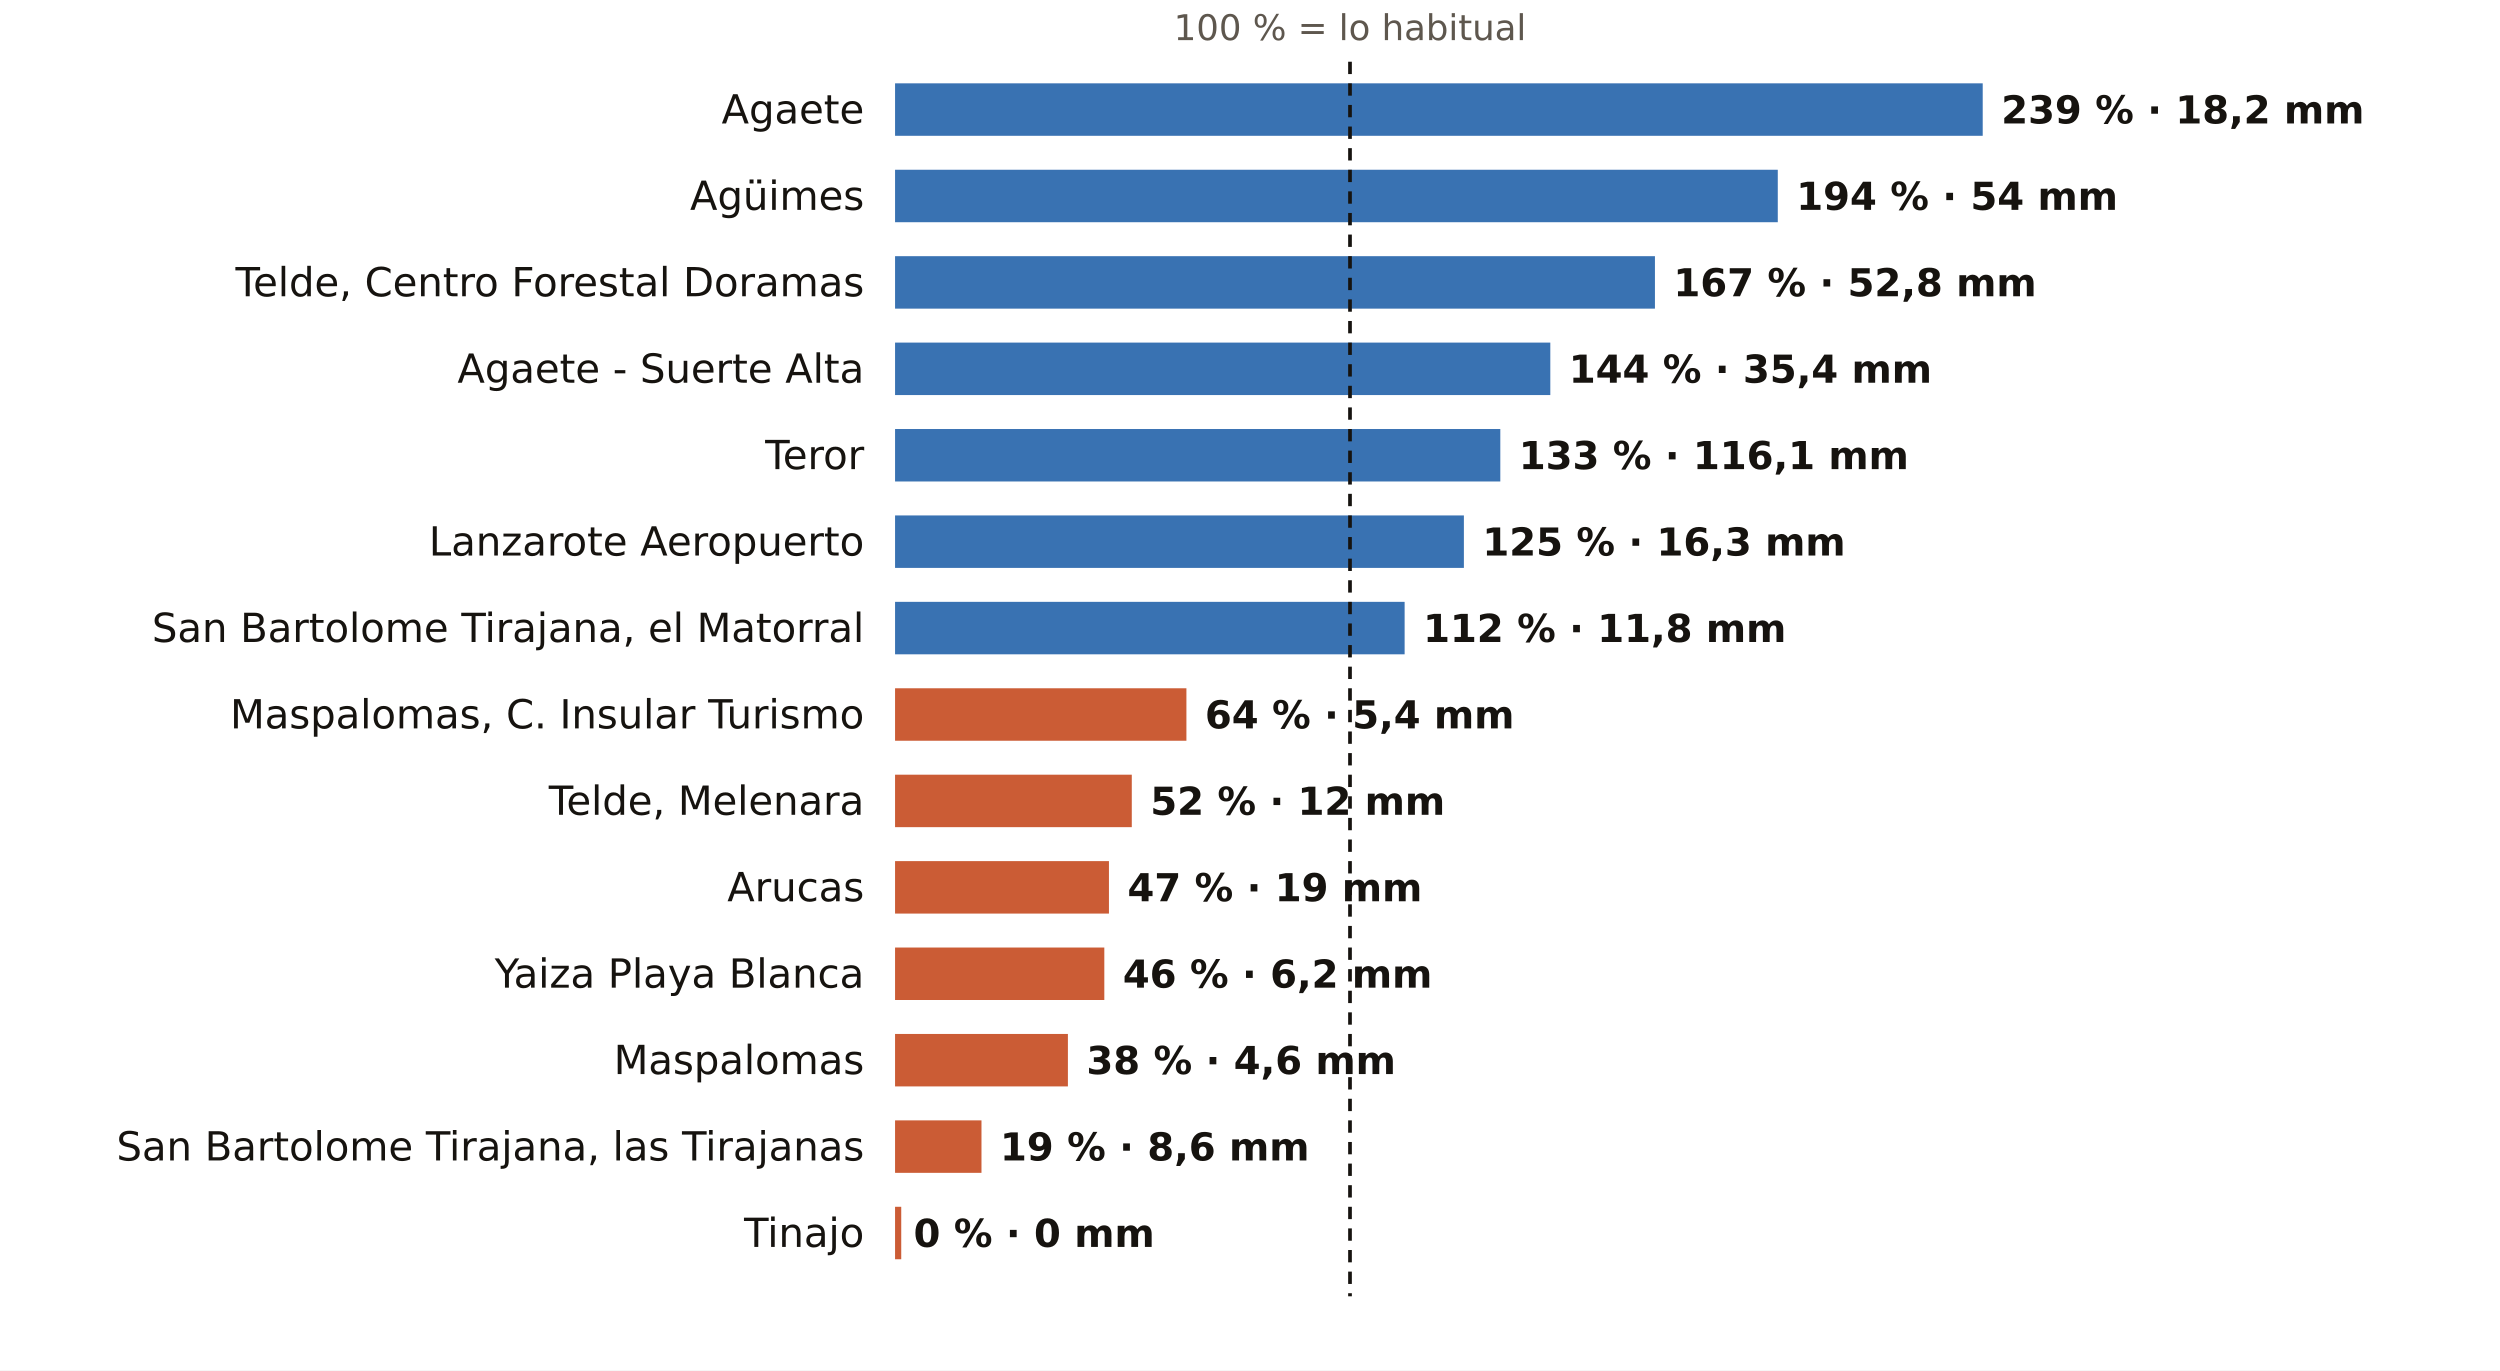
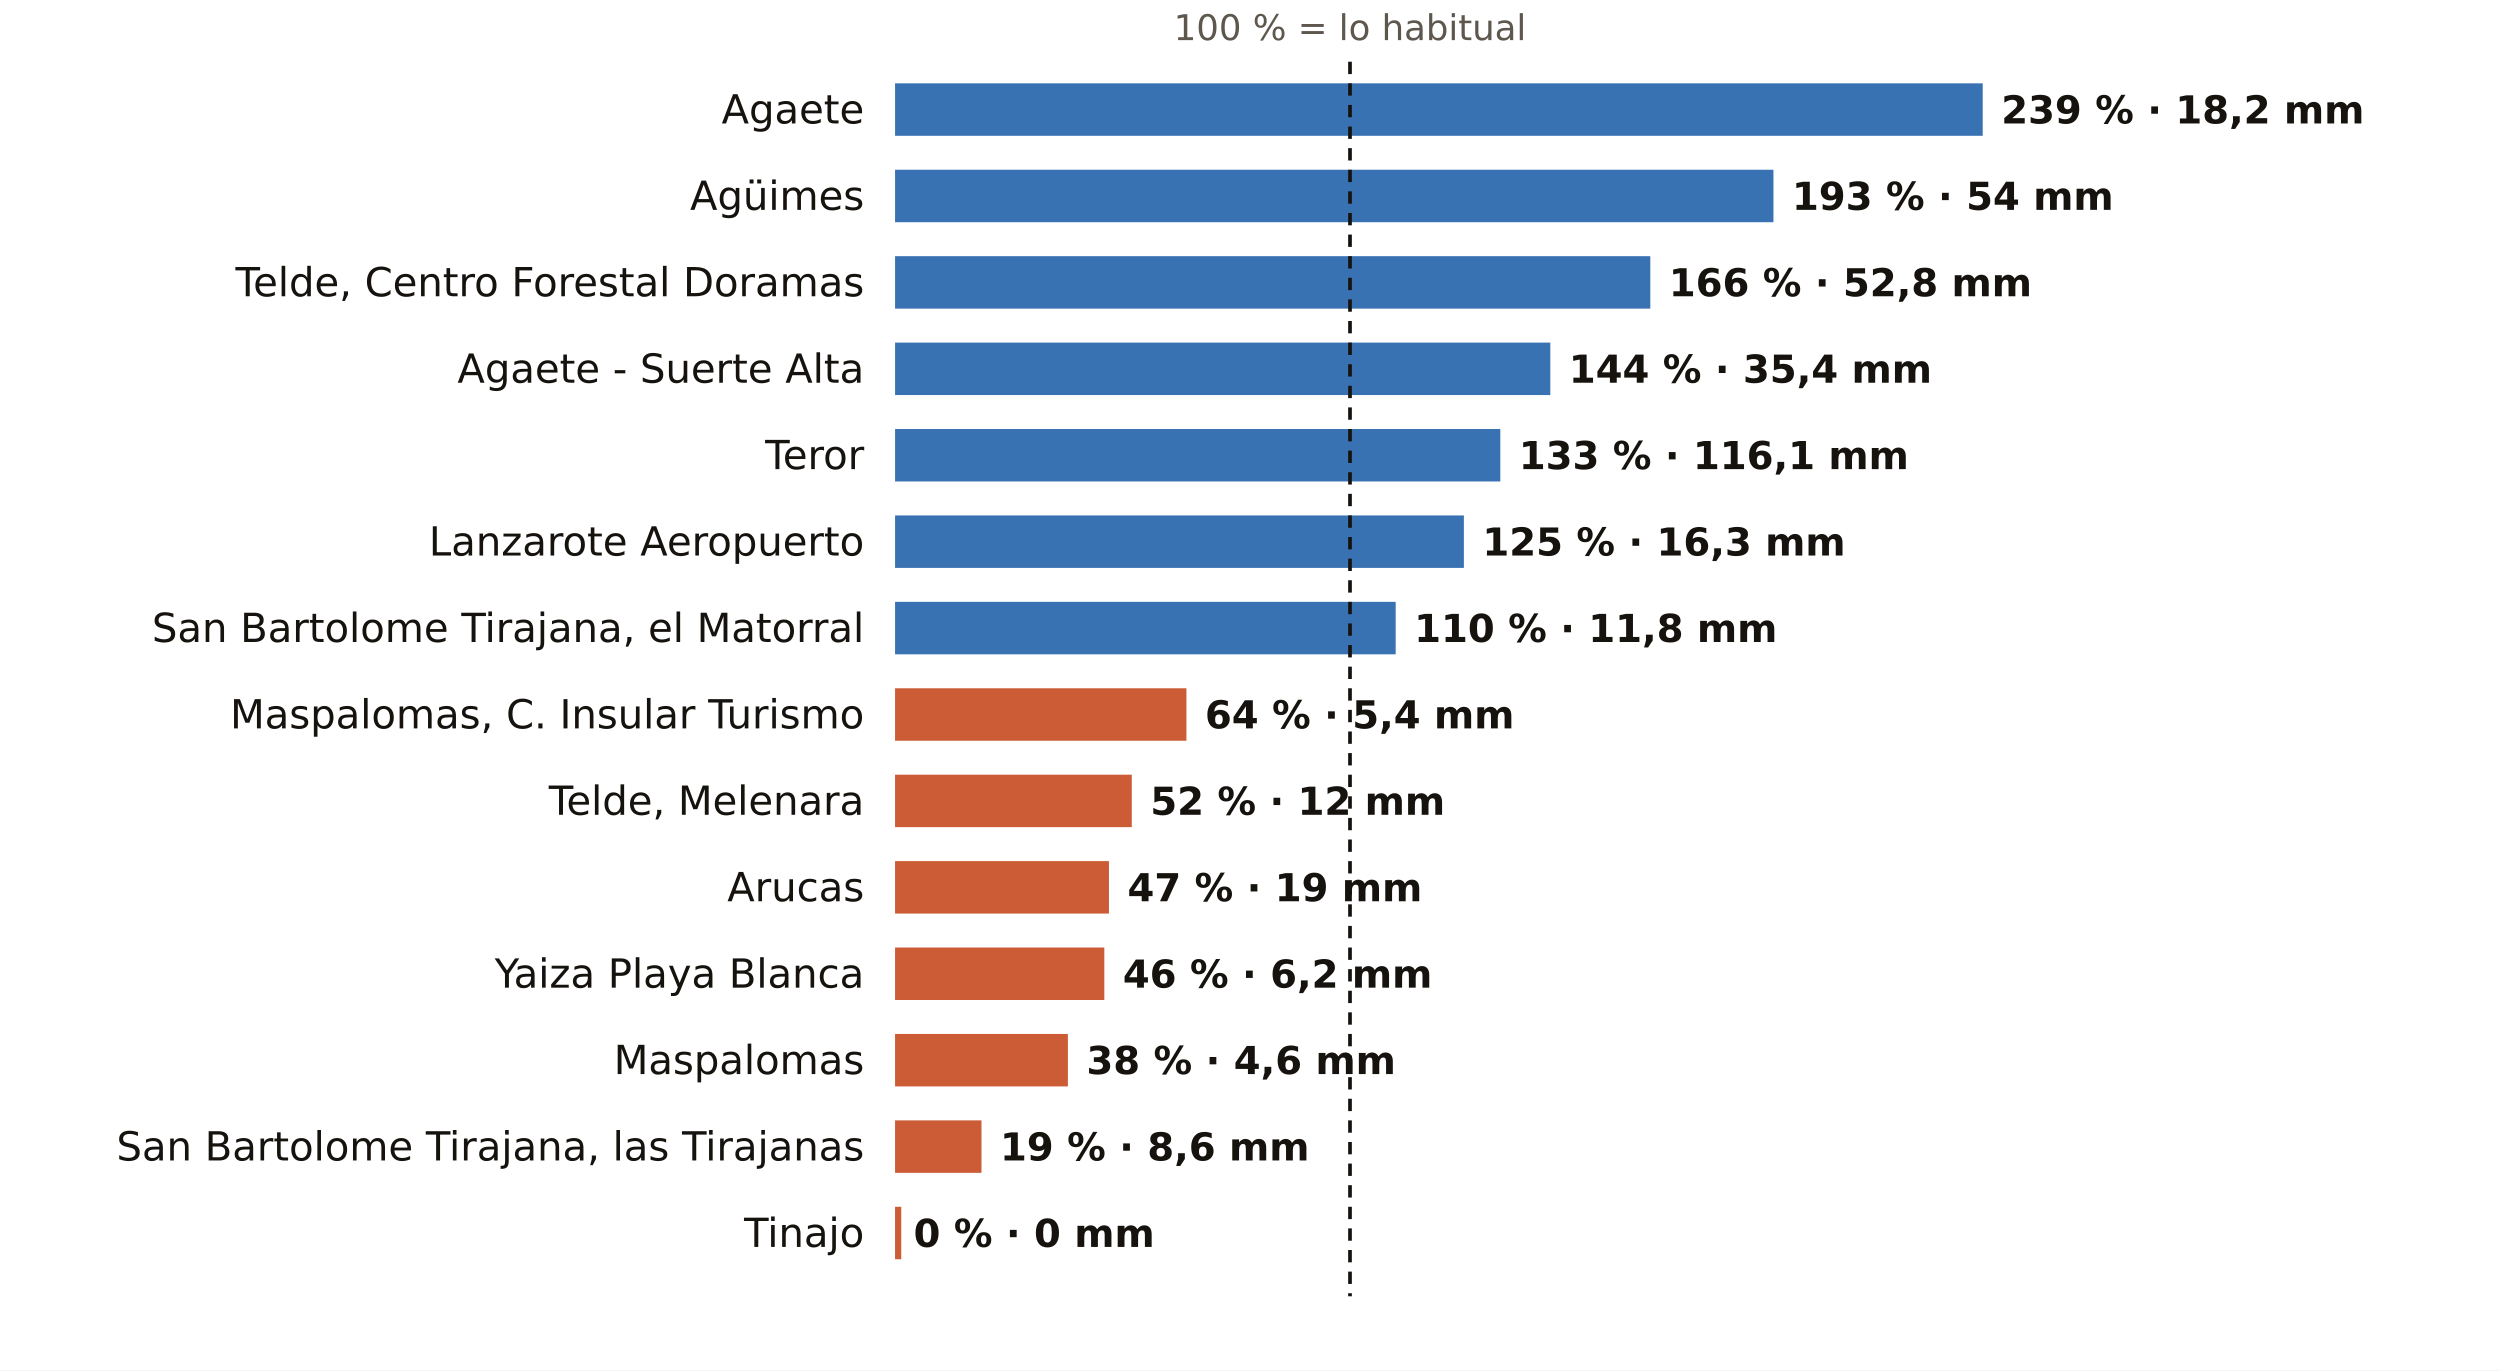
<svg xmlns="http://www.w3.org/2000/svg" viewBox="0 0 810 444" width="810" height="444" role="img" aria-label="El otoño en los pluviómetros de AEMET de Las Palmas: % de lo habitual">
  <rect width="810" height="444" fill="#FFFFFF" />
  <text x="437.4" y="13.0" font-size="11.5" fill="#5E574E" text-anchor="middle" font-weight="400" font-family="Public Sans, DejaVu Sans, Arial, sans-serif">100 % = lo habitual</text>
  <text x="280.0" y="40.0" font-size="13" fill="#16130F" text-anchor="end" font-weight="500" font-family="Public Sans, DejaVu Sans, Arial, sans-serif">Agaete</text>
  <rect x="290" y="27" width="352.4" height="17" fill="#1F5FA8" opacity="0.88" />
  <text x="648.4" y="40.0" font-size="12.5" fill="#16130F" text-anchor="start" font-weight="600" font-family="Public Sans, DejaVu Sans, Arial, sans-serif">239 % · 18,2 mm</text>
  <text x="280.0" y="68.0" font-size="13" fill="#16130F" text-anchor="end" font-weight="500" font-family="Public Sans, DejaVu Sans, Arial, sans-serif">Agüimes</text>
-   <rect x="290" y="55" width="286.0" height="17" fill="#1F5FA8" opacity="0.88" />
-   <text x="582.0" y="68.0" font-size="12.5" fill="#16130F" text-anchor="start" font-weight="600" font-family="Public Sans, DejaVu Sans, Arial, sans-serif">194 % · 54 mm</text>
+   <rect x="290" y="55" width="284.6" height="17" fill="#1F5FA8" opacity="0.88" />
+   <text x="580.6" y="68.0" font-size="12.5" fill="#16130F" text-anchor="start" font-weight="600" font-family="Public Sans, DejaVu Sans, Arial, sans-serif">193 % · 54 mm</text>
  <text x="280.0" y="96.0" font-size="13" fill="#16130F" text-anchor="end" font-weight="500" font-family="Public Sans, DejaVu Sans, Arial, sans-serif">Telde, Centro Forestal Doramas</text>
-   <rect x="290" y="83" width="246.2" height="17" fill="#1F5FA8" opacity="0.88" />
-   <text x="542.2" y="96.0" font-size="12.5" fill="#16130F" text-anchor="start" font-weight="600" font-family="Public Sans, DejaVu Sans, Arial, sans-serif">167 % · 52,8 mm</text>
+   <rect x="290" y="83" width="244.7" height="17" fill="#1F5FA8" opacity="0.88" />
+   <text x="540.7" y="96.0" font-size="12.5" fill="#16130F" text-anchor="start" font-weight="600" font-family="Public Sans, DejaVu Sans, Arial, sans-serif">166 % · 52,8 mm</text>
  <text x="280.0" y="124.0" font-size="13" fill="#16130F" text-anchor="end" font-weight="500" font-family="Public Sans, DejaVu Sans, Arial, sans-serif">Agaete - Suerte Alta</text>
  <rect x="290" y="111" width="212.3" height="17" fill="#1F5FA8" opacity="0.88" />
  <text x="508.3" y="124.0" font-size="12.5" fill="#16130F" text-anchor="start" font-weight="600" font-family="Public Sans, DejaVu Sans, Arial, sans-serif">144 % · 35,4 mm</text>
  <text x="280.0" y="152.0" font-size="13" fill="#16130F" text-anchor="end" font-weight="500" font-family="Public Sans, DejaVu Sans, Arial, sans-serif">Teror</text>
  <rect x="290" y="139" width="196.1" height="17" fill="#1F5FA8" opacity="0.88" />
  <text x="492.1" y="152.0" font-size="12.5" fill="#16130F" text-anchor="start" font-weight="600" font-family="Public Sans, DejaVu Sans, Arial, sans-serif">133 % · 116,1 mm</text>
  <text x="280.0" y="180.0" font-size="13" fill="#16130F" text-anchor="end" font-weight="500" font-family="Public Sans, DejaVu Sans, Arial, sans-serif">Lanzarote Aeropuerto</text>
  <rect x="290" y="167" width="184.3" height="17" fill="#1F5FA8" opacity="0.88" />
  <text x="480.3" y="180.0" font-size="12.5" fill="#16130F" text-anchor="start" font-weight="600" font-family="Public Sans, DejaVu Sans, Arial, sans-serif">125 % · 16,3 mm</text>
  <text x="280.0" y="208.0" font-size="13" fill="#16130F" text-anchor="end" font-weight="500" font-family="Public Sans, DejaVu Sans, Arial, sans-serif">San Bartolome Tirajana, el Matorral</text>
-   <rect x="290" y="195" width="165.1" height="17" fill="#1F5FA8" opacity="0.88" />
-   <text x="461.1" y="208.0" font-size="12.5" fill="#16130F" text-anchor="start" font-weight="600" font-family="Public Sans, DejaVu Sans, Arial, sans-serif">112 % · 11,8 mm</text>
+   <rect x="290" y="195" width="162.2" height="17" fill="#1F5FA8" opacity="0.88" />
+   <text x="458.2" y="208.0" font-size="12.5" fill="#16130F" text-anchor="start" font-weight="600" font-family="Public Sans, DejaVu Sans, Arial, sans-serif">110 % · 11,8 mm</text>
  <text x="280.0" y="236.0" font-size="13" fill="#16130F" text-anchor="end" font-weight="500" font-family="Public Sans, DejaVu Sans, Arial, sans-serif">Maspalomas, C. Insular Turismo</text>
  <rect x="290" y="223" width="94.4" height="17" fill="#C4461A" opacity="0.88" />
  <text x="390.4" y="236.0" font-size="12.5" fill="#16130F" text-anchor="start" font-weight="600" font-family="Public Sans, DejaVu Sans, Arial, sans-serif">64 % · 5,4 mm</text>
  <text x="280.0" y="264.0" font-size="13" fill="#16130F" text-anchor="end" font-weight="500" font-family="Public Sans, DejaVu Sans, Arial, sans-serif">Telde, Melenara</text>
  <rect x="290" y="251" width="76.7" height="17" fill="#C4461A" opacity="0.88" />
  <text x="372.7" y="264.0" font-size="12.5" fill="#16130F" text-anchor="start" font-weight="600" font-family="Public Sans, DejaVu Sans, Arial, sans-serif">52 % · 12 mm</text>
  <text x="280.0" y="292.0" font-size="13" fill="#16130F" text-anchor="end" font-weight="500" font-family="Public Sans, DejaVu Sans, Arial, sans-serif">Arucas</text>
  <rect x="290" y="279" width="69.3" height="17" fill="#C4461A" opacity="0.88" />
  <text x="365.3" y="292.0" font-size="12.5" fill="#16130F" text-anchor="start" font-weight="600" font-family="Public Sans, DejaVu Sans, Arial, sans-serif">47 % · 19 mm</text>
  <text x="280.0" y="320.0" font-size="13" fill="#16130F" text-anchor="end" font-weight="500" font-family="Public Sans, DejaVu Sans, Arial, sans-serif">Yaiza Playa Blanca</text>
  <rect x="290" y="307" width="67.8" height="17" fill="#C4461A" opacity="0.88" />
  <text x="363.8" y="320.0" font-size="12.5" fill="#16130F" text-anchor="start" font-weight="600" font-family="Public Sans, DejaVu Sans, Arial, sans-serif">46 % · 6,2 mm</text>
  <text x="280.0" y="348.0" font-size="13" fill="#16130F" text-anchor="end" font-weight="500" font-family="Public Sans, DejaVu Sans, Arial, sans-serif">Maspalomas</text>
  <rect x="290" y="335" width="56.0" height="17" fill="#C4461A" opacity="0.88" />
  <text x="352.0" y="348.0" font-size="12.5" fill="#16130F" text-anchor="start" font-weight="600" font-family="Public Sans, DejaVu Sans, Arial, sans-serif">38 % · 4,6 mm</text>
  <text x="280.0" y="376.0" font-size="13" fill="#16130F" text-anchor="end" font-weight="500" font-family="Public Sans, DejaVu Sans, Arial, sans-serif">San Bartolome Tirajana, las Tirajanas</text>
  <rect x="290" y="363" width="28.0" height="17" fill="#C4461A" opacity="0.88" />
  <text x="324.0" y="376.0" font-size="12.5" fill="#16130F" text-anchor="start" font-weight="600" font-family="Public Sans, DejaVu Sans, Arial, sans-serif">19 % · 8,6 mm</text>
  <text x="280.0" y="404.0" font-size="13" fill="#16130F" text-anchor="end" font-weight="500" font-family="Public Sans, DejaVu Sans, Arial, sans-serif">Tinajo</text>
  <rect x="290" y="391" width="2.0" height="17" fill="#C4461A" opacity="0.88" />
  <text x="296.0" y="404.0" font-size="12.5" fill="#16130F" text-anchor="start" font-weight="600" font-family="Public Sans, DejaVu Sans, Arial, sans-serif">0 % · 0 mm</text>
  <line x1="437.4" x2="437.4" y1="20" y2="420" stroke="#16130F" stroke-width="1.2" stroke-dasharray="4 3" />
</svg>
